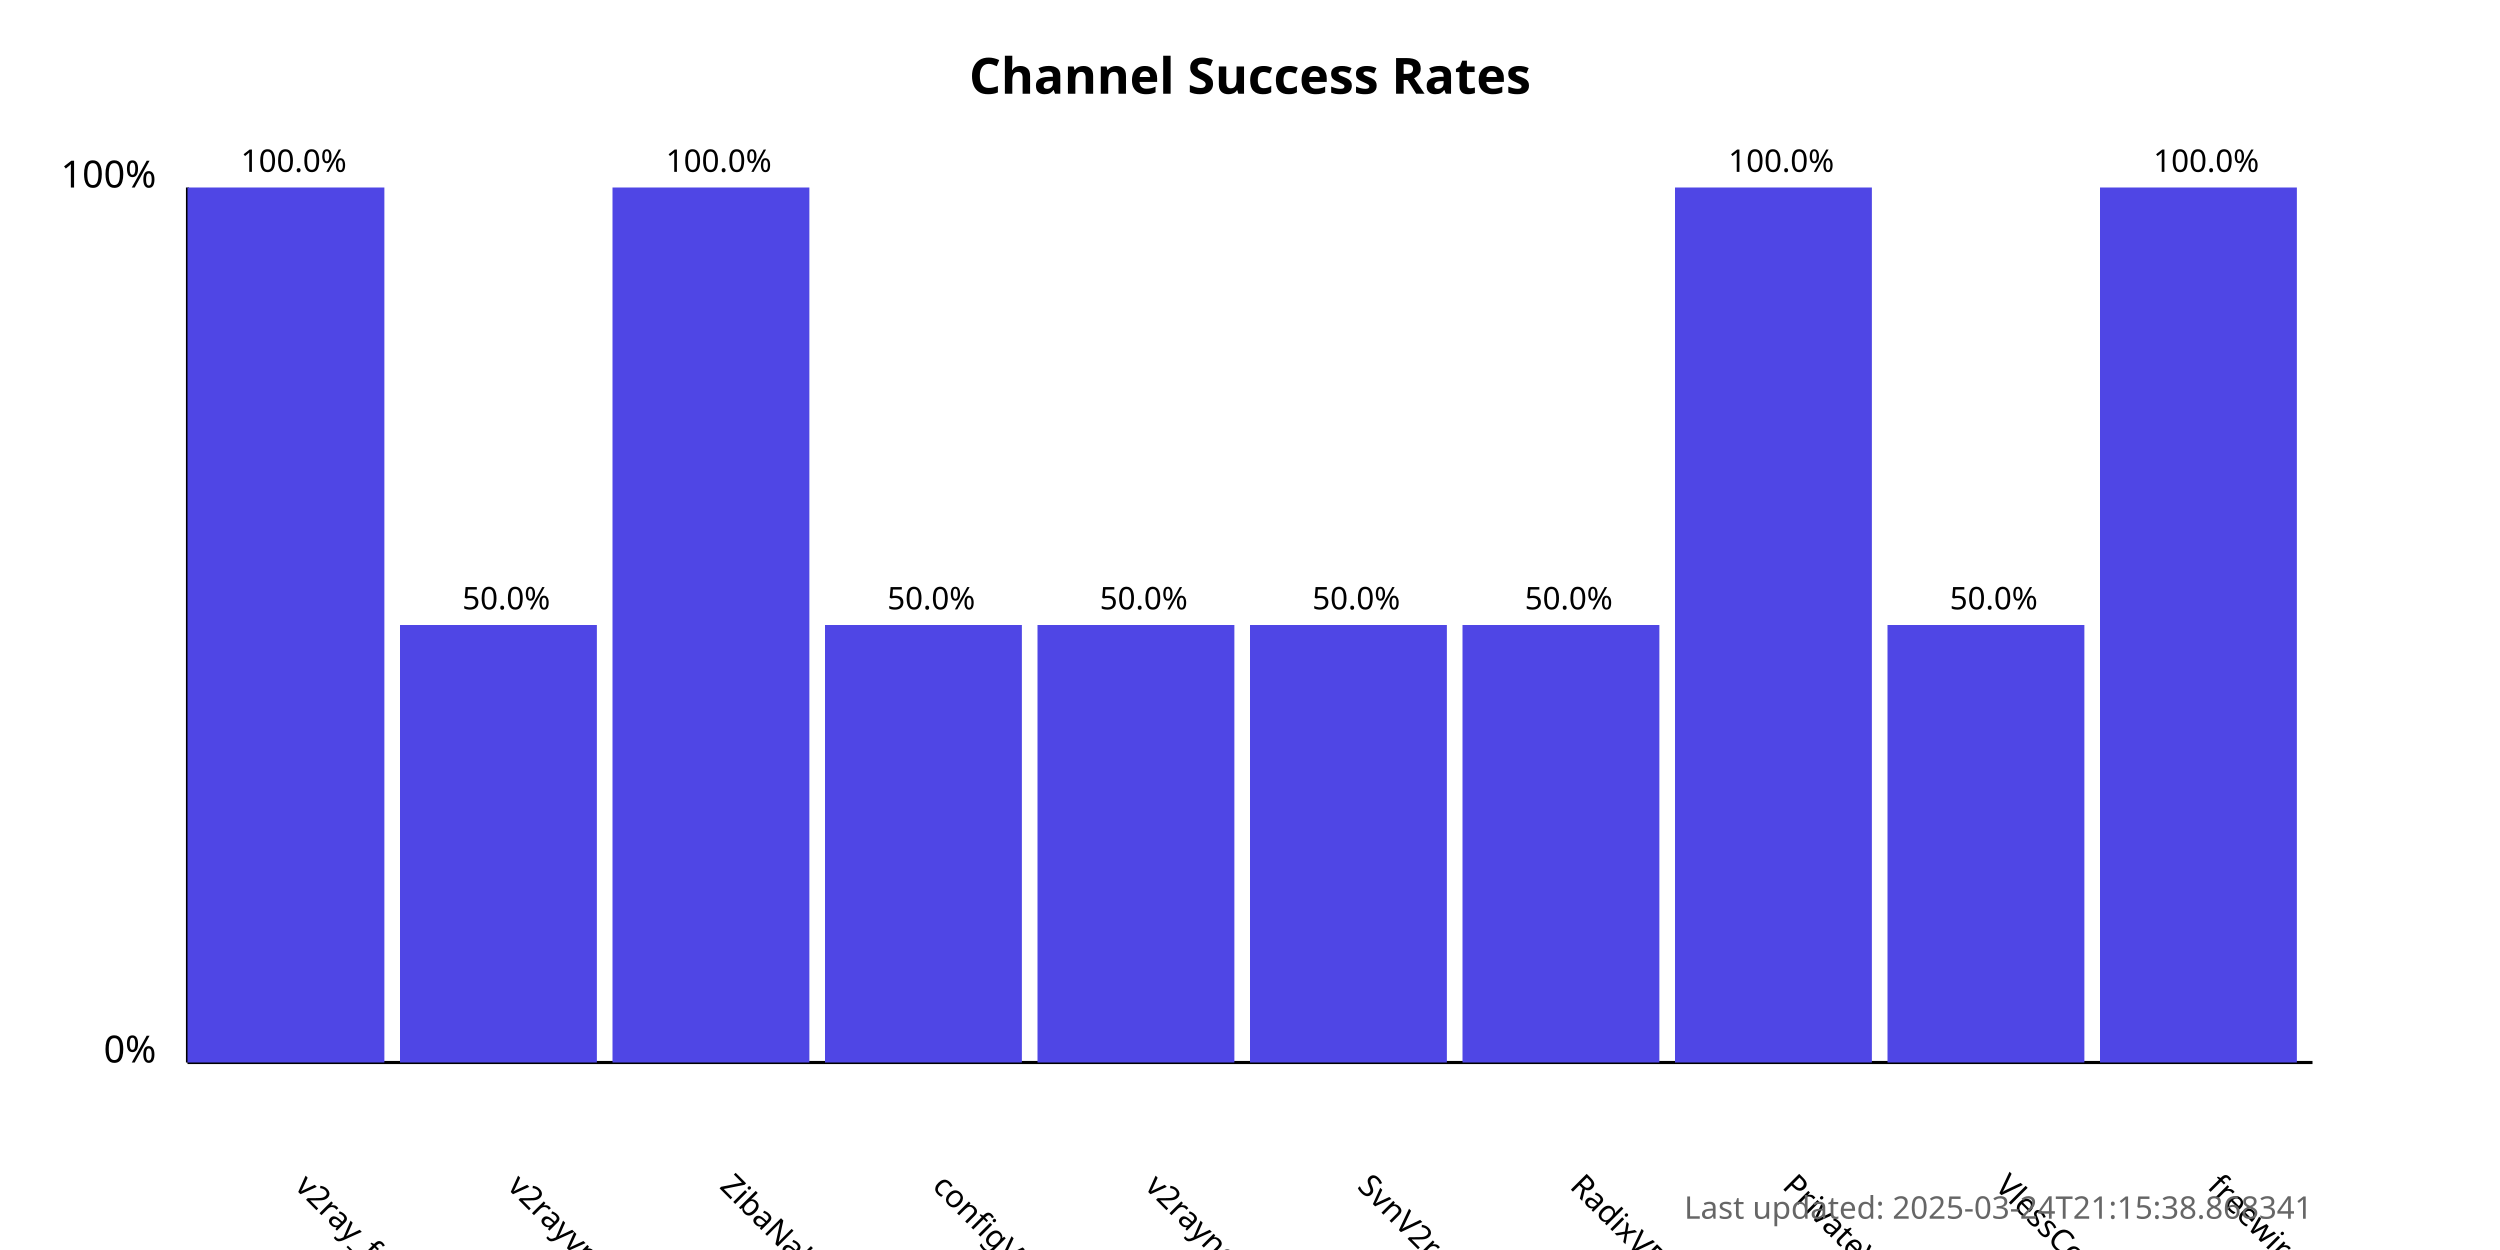
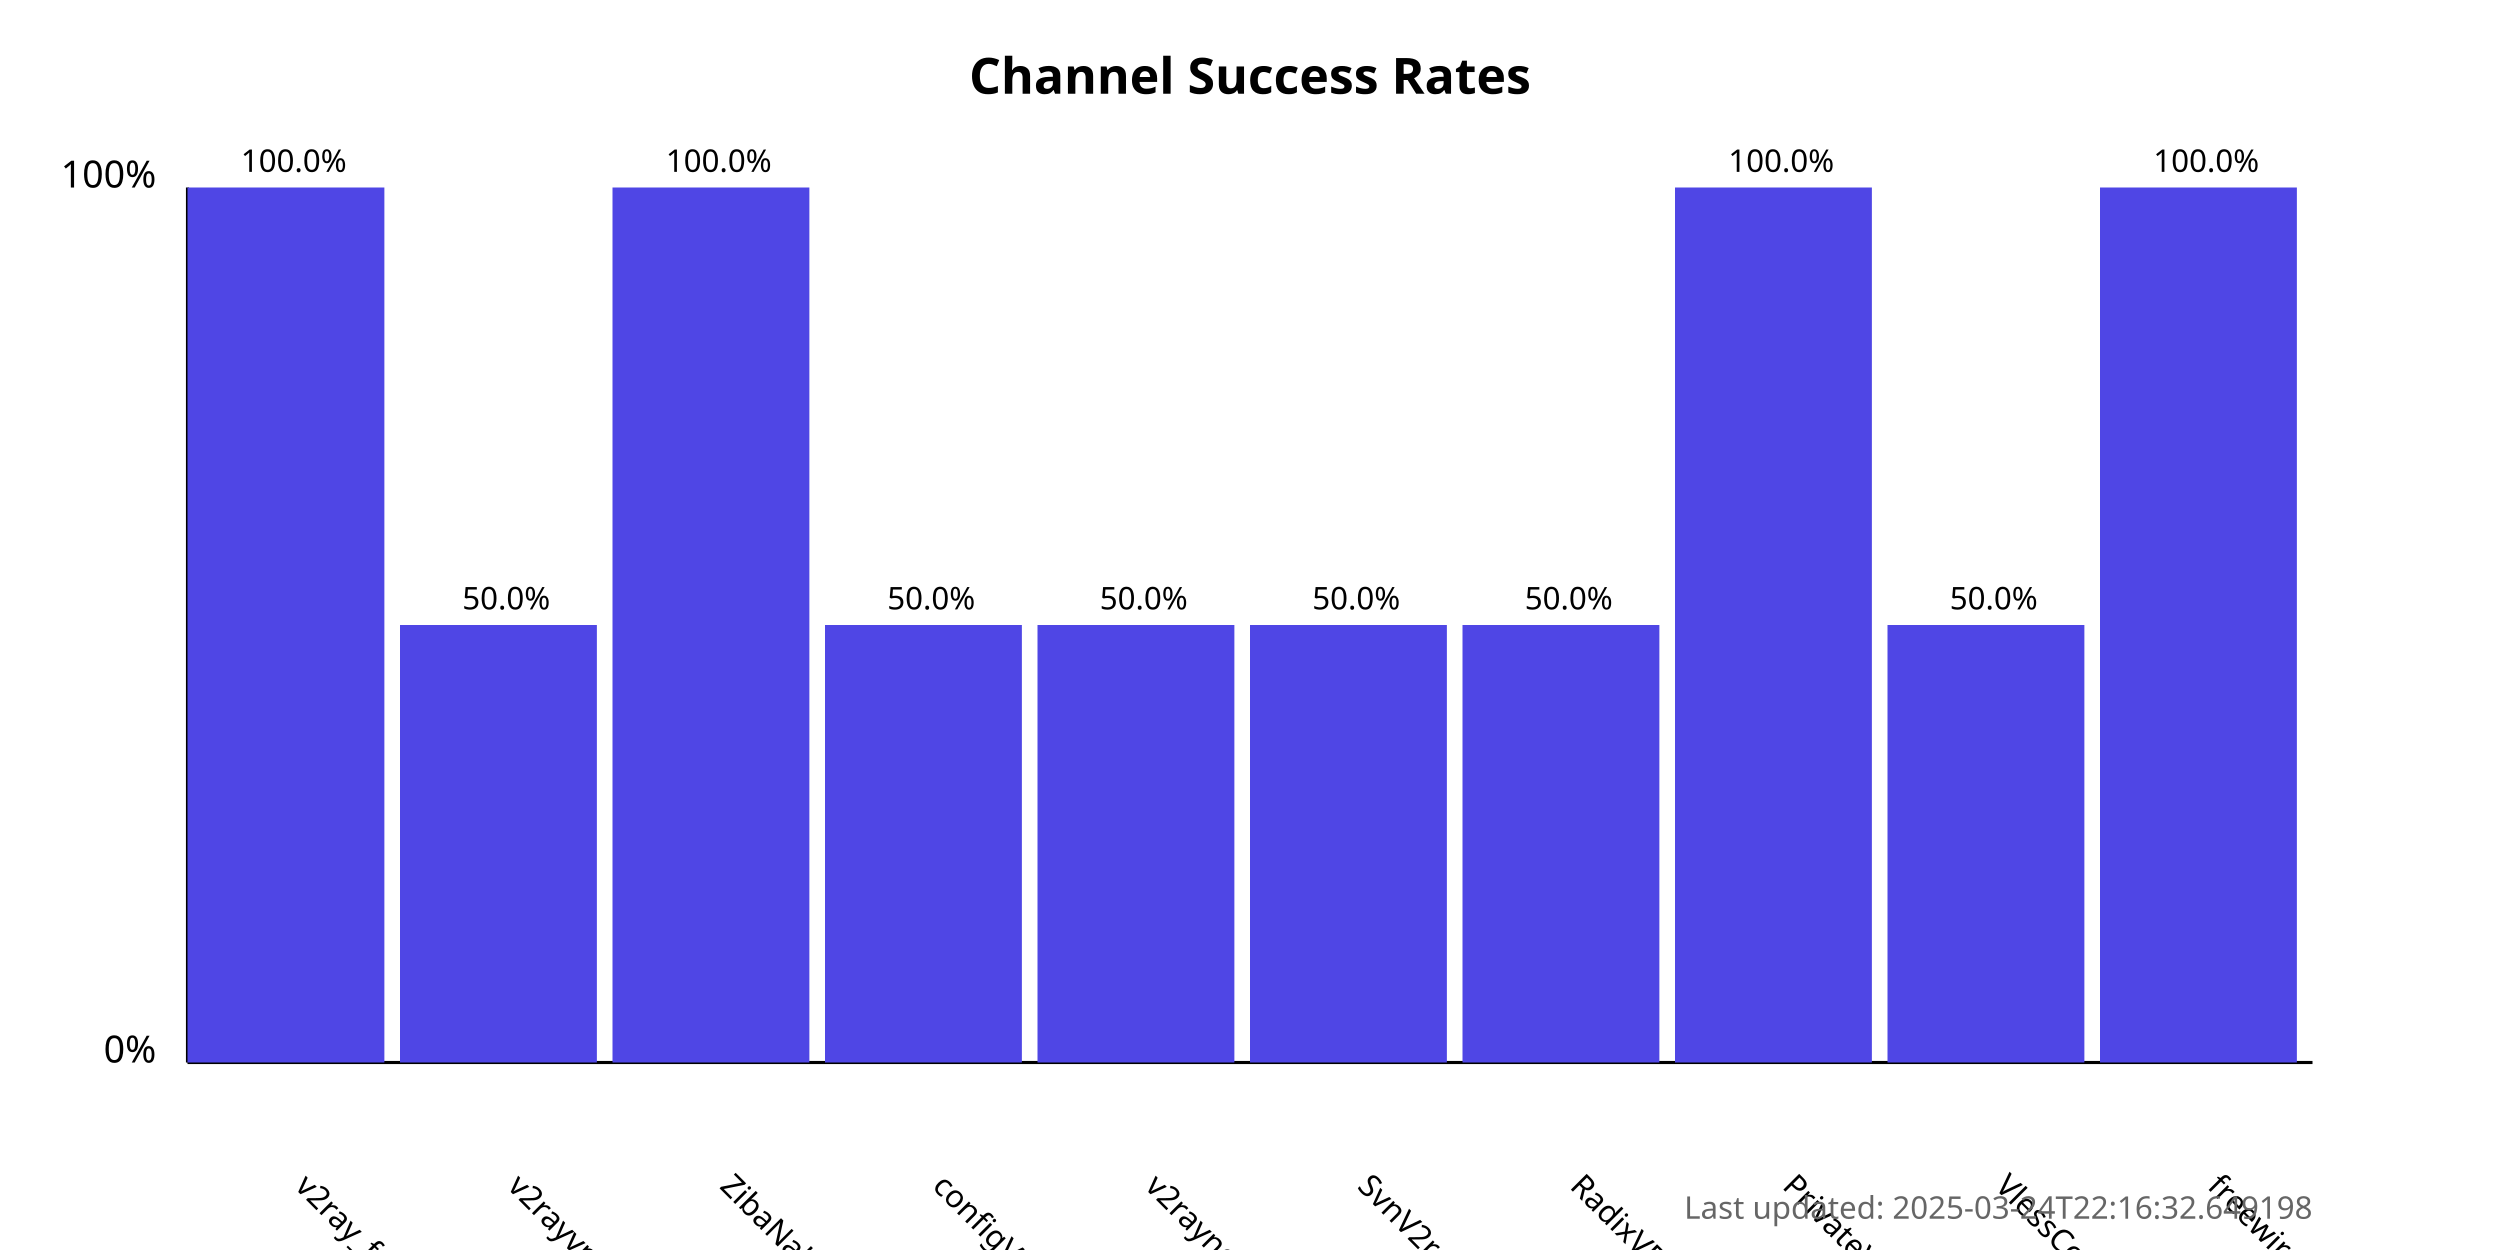
<svg xmlns="http://www.w3.org/2000/svg" width="800" height="400">
  <style>
            .chart-title { font: bold 16px sans-serif; }
            .axis-label { font: 12px sans-serif; }
            .tick-label { font: 10px sans-serif; }
            .bar { fill: #4f46e5; }
            .bar:hover { fill: #6366f1; }
            .timestamp { font: 10px sans-serif; fill: #666; }
        </style>
  <text x="400.0" y="30" text-anchor="middle" class="chart-title">
            Channel Success Rates
        </text>
  <line x1="60" y1="340" x2="60" y2="60" stroke="black" stroke-width="1" />
  <line x1="60" y1="340" x2="740" y2="340" stroke="black" stroke-width="1" />
  <text x="50" y="340" text-anchor="end" class="axis-label">0%</text>
  <text x="50" y="60" text-anchor="end" class="axis-label">100%</text>
  <g>
    <rect x="60" y="60.0" width="63.0" height="280.0" class="bar" />
    <text x="94.0" y="380" transform="rotate(45, 94.0, 380)" text-anchor="start" class="tick-label">
                v2ray_free_conf
            </text>
    <text x="94.0" y="55.0" text-anchor="middle" class="tick-label">
                100.0%
            </text>
  </g>
  <g>
    <rect x="128.0" y="200.0" width="63.0" height="140.0" class="bar" />
    <text x="162.0" y="380" transform="rotate(45, 162.0, 380)" text-anchor="start" class="tick-label">
                v2rayvpno
            </text>
    <text x="162.0" y="195.0" text-anchor="middle" class="tick-label">
                50.0%
            </text>
  </g>
  <g>
    <rect x="196.0" y="60.0" width="63.0" height="280.0" class="bar" />
    <text x="230.0" y="380" transform="rotate(45, 230.0, 380)" text-anchor="start" class="tick-label">
                ZibaNabz
            </text>
    <text x="230.0" y="55.0" text-anchor="middle" class="tick-label">
                100.0%
            </text>
  </g>
  <g>
    <rect x="264.0" y="200.0" width="63.0" height="140.0" class="bar" />
    <text x="298.0" y="380" transform="rotate(45, 298.0, 380)" text-anchor="start" class="tick-label">
                configV2rayForFree
            </text>
    <text x="298.0" y="195.0" text-anchor="middle" class="tick-label">
                50.0%
            </text>
  </g>
  <g>
    <rect x="332.0" y="200.0" width="63.0" height="140.0" class="bar" />
    <text x="366.0" y="380" transform="rotate(45, 366.0, 380)" text-anchor="start" class="tick-label">
                v2rayngvpn
            </text>
    <text x="366.0" y="195.0" text-anchor="middle" class="tick-label">
                50.0%
            </text>
  </g>
  <g>
    <rect x="400.0" y="200.0" width="63.0" height="140.0" class="bar" />
    <text x="434.0" y="380" transform="rotate(45, 434.0, 380)" text-anchor="start" class="tick-label">
                SvnV2ray
            </text>
    <text x="434.0" y="195.0" text-anchor="middle" class="tick-label">
                50.0%
            </text>
  </g>
  <g>
    <rect x="468.0" y="200.0" width="63.0" height="140.0" class="bar" />
    <text x="502.0" y="380" transform="rotate(45, 502.0, 380)" text-anchor="start" class="tick-label">
                RadixVPN
            </text>
    <text x="502.0" y="195.0" text-anchor="middle" class="tick-label">
                50.0%
            </text>
  </g>
  <g>
    <rect x="536.0" y="60.0" width="63.0" height="280.0" class="bar" />
    <text x="570.0" y="380" transform="rotate(45, 570.0, 380)" text-anchor="start" class="tick-label">
                PrivateVPNs
            </text>
    <text x="570.0" y="55.0" text-anchor="middle" class="tick-label">
                100.0%
            </text>
  </g>
  <g>
    <rect x="604.0" y="200.0" width="63.0" height="140.0" class="bar" />
    <text x="638.0" y="380" transform="rotate(45, 638.0, 380)" text-anchor="start" class="tick-label">
                VlessConfig
            </text>
    <text x="638.0" y="195.0" text-anchor="middle" class="tick-label">
                50.0%
            </text>
  </g>
  <g>
    <rect x="672.0" y="60.0" width="63.0" height="280.0" class="bar" />
    <text x="706.0" y="380" transform="rotate(45, 706.0, 380)" text-anchor="start" class="tick-label">
                freewireguard
            </text>
    <text x="706.0" y="55.0" text-anchor="middle" class="tick-label">
                100.0%
            </text>
  </g>
  <text x="740" y="390" text-anchor="end" class="timestamp">
-             Last updated: 2025-03-24T21:15:38.868341
+             Last updated: 2025-03-24T22:16:32.649198
        </text>
</svg>
